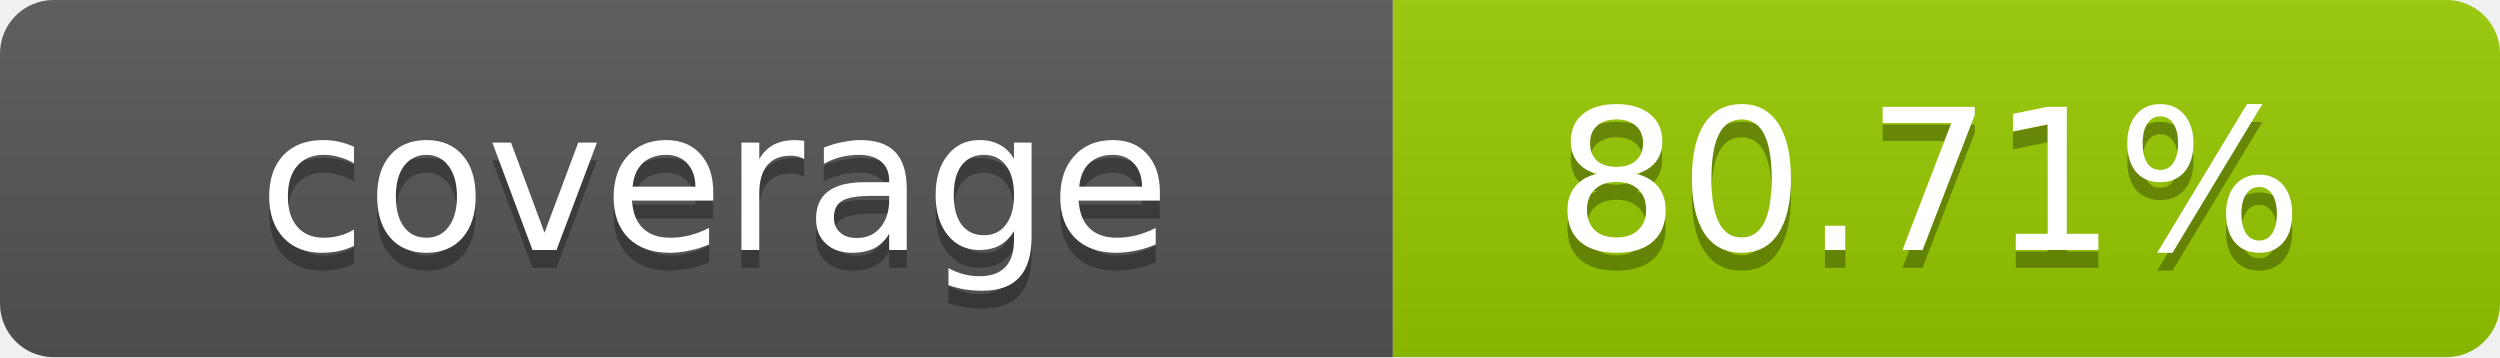
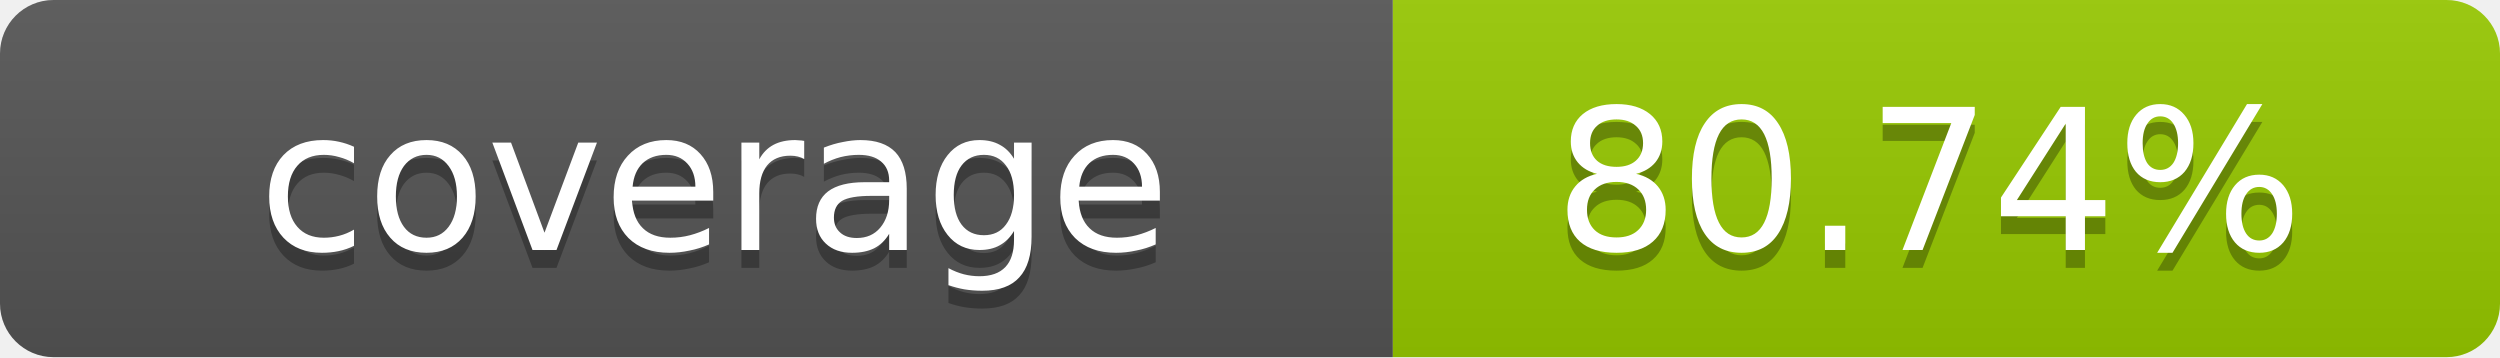
- <svg xmlns="http://www.w3.org/2000/svg" width="140" height="20" role="img" aria-label="coverage: 80.71%">
+ <svg xmlns="http://www.w3.org/2000/svg" width="140" height="20" role="img" aria-label="coverage: 80.74%">
  <linearGradient id="s" x2="0" y2="100%">
    <stop offset="0" stop-color="#bbb" stop-opacity=".1" />
    <stop offset="1" stop-opacity=".1" />
  </linearGradient>
  <clipPath id="r">
    <rect width="140" height="20" rx="3" fill="#fff" />
  </clipPath>
  <g clip-path="url(#r)">
    <rect width="78" height="20" fill="#555" />
    <rect x="78" width="62" height="20" fill="#97CA00" />
    <rect width="140" height="20" fill="url(#s)" />
  </g>
  <g fill="#fff" text-anchor="middle" font-family="Verdana,Geneva,DejaVu Sans,sans-serif" text-rendering="geometricPrecision" font-size="11">
    <text x="40" y="15" fill="#010101" fill-opacity=".3">coverage</text>
    <text x="40" y="14">coverage</text>
-     <text x="108" y="15" fill="#010101" fill-opacity=".3">80.71%</text>
-     <text x="108" y="14">80.71%</text>
+     <text x="108" y="15" fill="#010101" fill-opacity=".3">80.74%</text>
+     <text x="108" y="14">80.74%</text>
  </g>
</svg>
